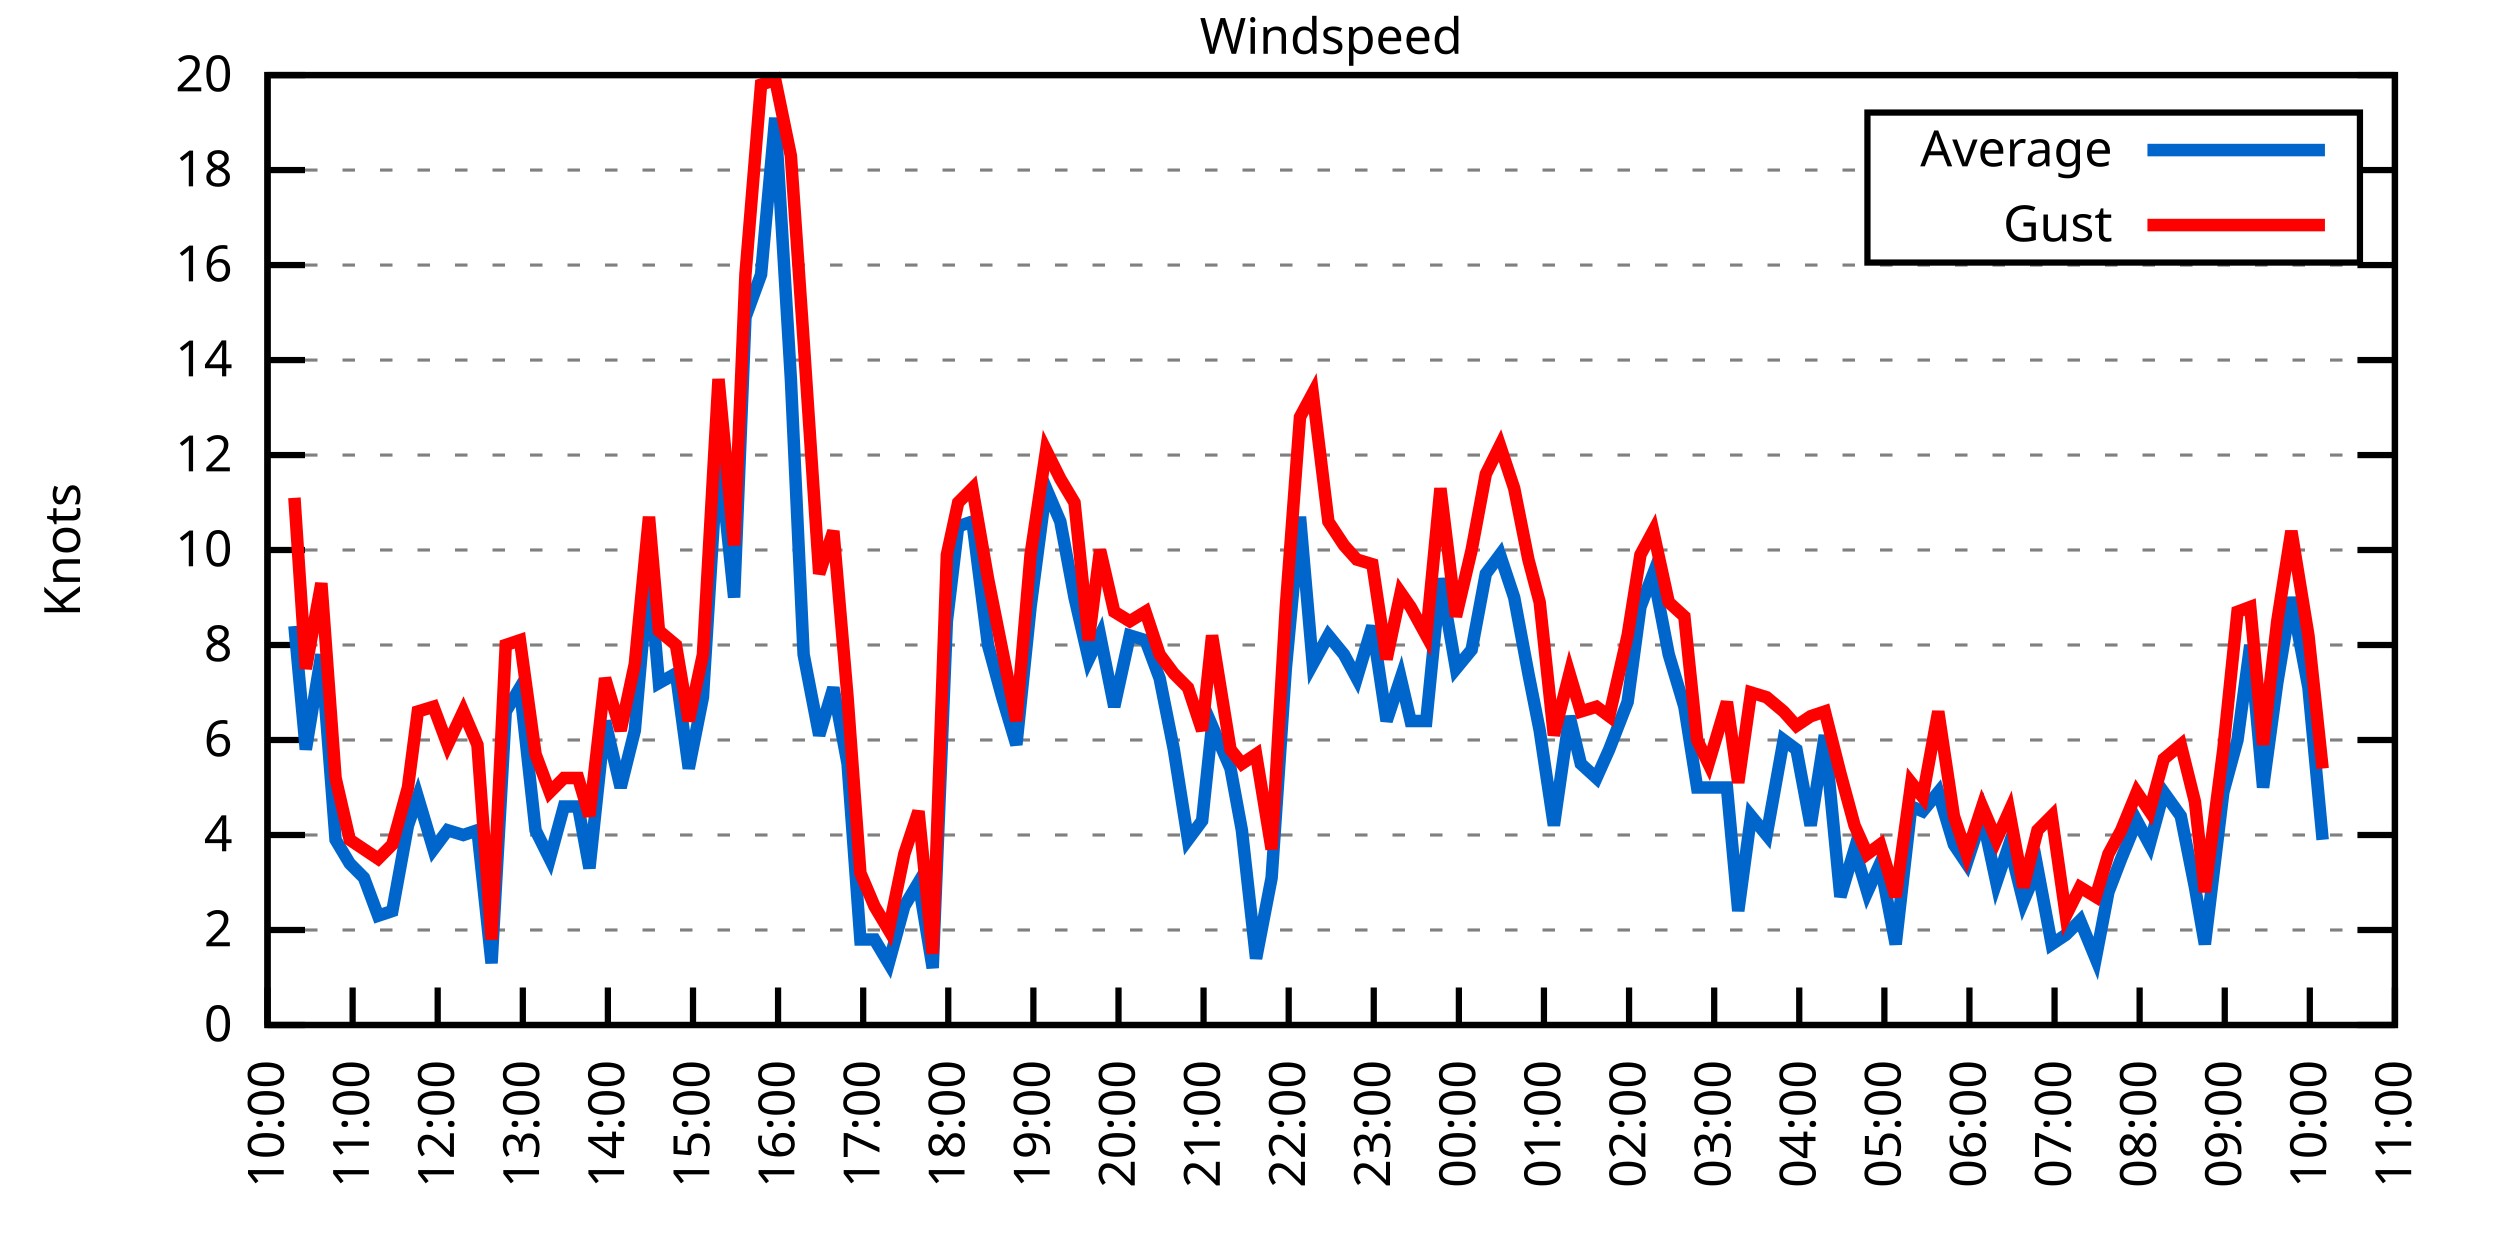
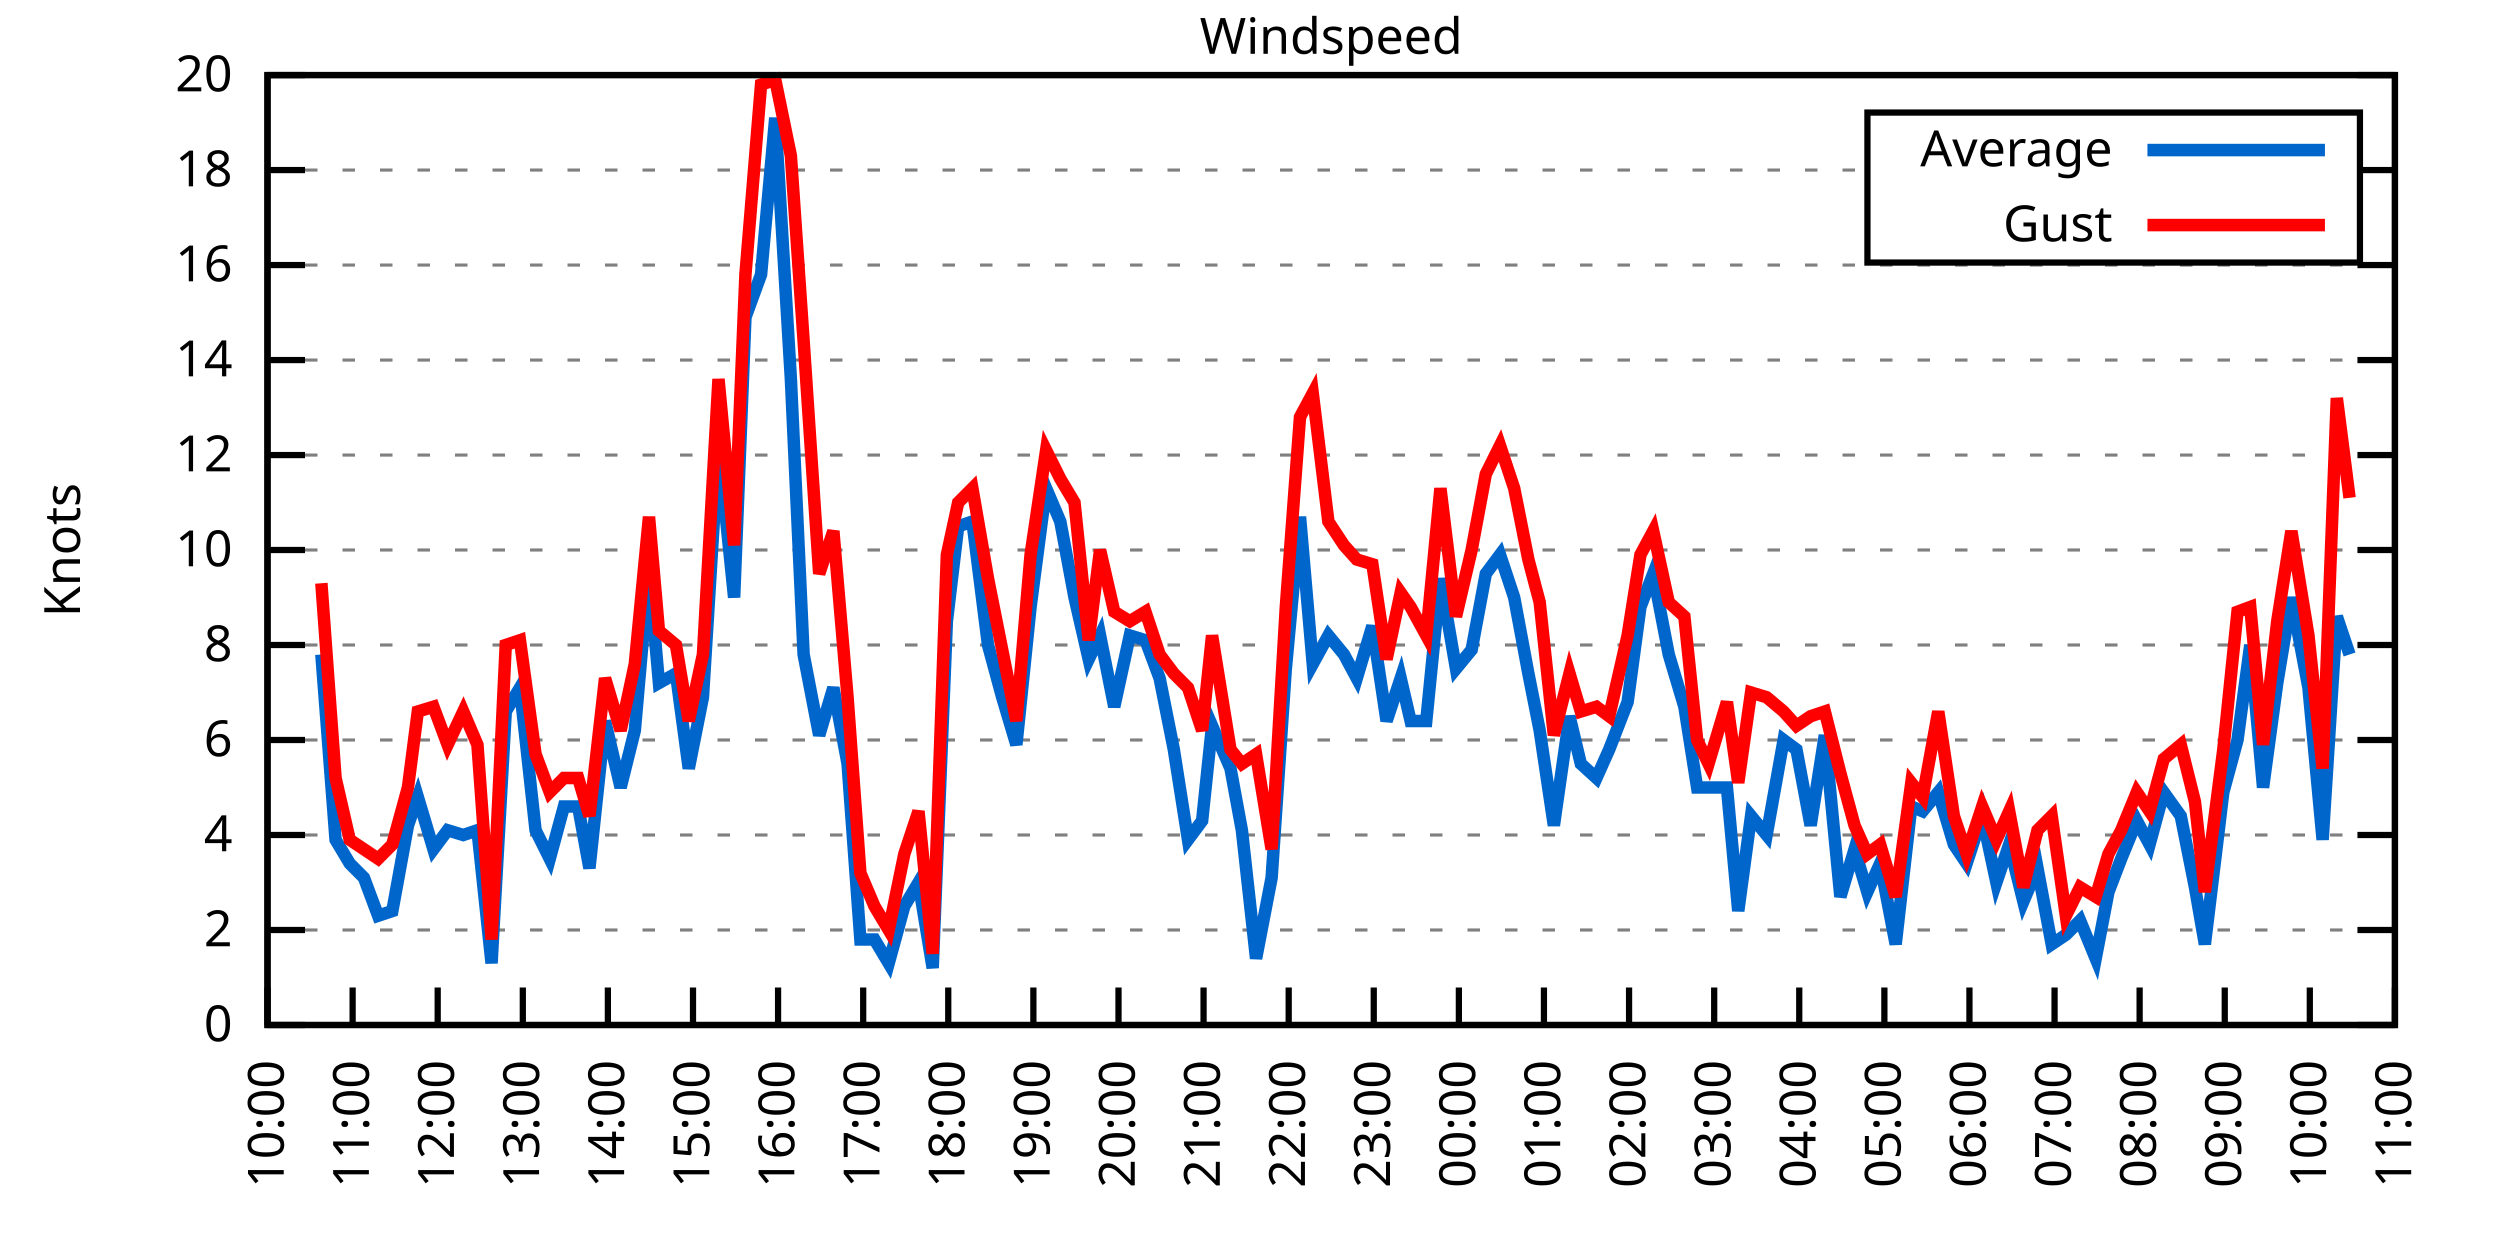
<svg xmlns="http://www.w3.org/2000/svg" xmlns:xlink="http://www.w3.org/1999/xlink" width="400" height="200" viewBox="0 0 400 200">
  <g id="gnuplot_canvas">
    <rect x="0" y="0" width="400" height="200" fill="none" />
    <defs>
      <circle id="gpDot" r="0.5" stroke-width="0.5" stroke="currentColor" />
      <path id="gpPt0" stroke-width="0.333" stroke="currentColor" d="M-1,0 h2 M0,-1 v2" />
      <path id="gpPt1" stroke-width="0.333" stroke="currentColor" d="M-1,-1 L1,1 M1,-1 L-1,1" />
      <path id="gpPt2" stroke-width="0.333" stroke="currentColor" d="M-1,0 L1,0 M0,-1 L0,1 M-1,-1 L1,1 M-1,1 L1,-1" />
      <rect id="gpPt3" stroke-width="0.333" stroke="currentColor" x="-1" y="-1" width="2" height="2" />
      <rect id="gpPt4" stroke-width="0.333" stroke="currentColor" fill="currentColor" x="-1" y="-1" width="2" height="2" />
      <circle id="gpPt5" stroke-width="0.333" stroke="currentColor" cx="0" cy="0" r="1" />
      <use xlink:href="#gpPt5" id="gpPt6" fill="currentColor" stroke="none" />
      <path id="gpPt7" stroke-width="0.333" stroke="currentColor" d="M0,-1.33 L-1.33,0.67 L1.33,0.67 z" />
      <use xlink:href="#gpPt7" id="gpPt8" fill="currentColor" stroke="none" />
      <use xlink:href="#gpPt7" id="gpPt9" stroke="currentColor" transform="rotate(180)" />
      <use xlink:href="#gpPt9" id="gpPt10" fill="currentColor" stroke="none" />
      <use xlink:href="#gpPt3" id="gpPt11" stroke="currentColor" transform="rotate(45)" />
      <use xlink:href="#gpPt11" id="gpPt12" fill="currentColor" stroke="none" />
      <path id="gpPt13" stroke-width="0.333" stroke="currentColor" d="M0,1.330 L1.265,0.411 L0.782,-1.067 L-0.782,-1.076 L-1.265,0.411 z" />
      <use xlink:href="#gpPt13" id="gpPt14" fill="currentColor" stroke="none" />
      <filter id="textbox" filterUnits="objectBoundingBox" x="0" y="0" height="1" width="1">
        <feFlood flood-color="white" flood-opacity="1" result="bgnd" />
        <feComposite in="SourceGraphic" in2="bgnd" operator="atop" />
      </filter>
      <filter id="greybox" filterUnits="objectBoundingBox" x="0" y="0" height="1" width="1">
        <feFlood flood-color="lightgrey" flood-opacity="1" result="grey" />
        <feComposite in="SourceGraphic" in2="grey" operator="atop" />
      </filter>
    </defs>
    <g fill="none" color="white" stroke="currentColor" stroke-width="1.00" stroke-linecap="butt" stroke-linejoin="miter">
</g>
    <g fill="none" color="black" stroke="currentColor" stroke-width="1.00" stroke-linecap="butt" stroke-linejoin="miter">
      <g stroke="none" shape-rendering="crispEdges">
        <polygon fill="rgb(255, 255, 255)" points="42.80,164.00 383.18,164.00 383.18,12.02 42.80,12.02 " />
      </g>
    </g>
    <g fill="none" color="black" stroke="currentColor" stroke-width="1.00" stroke-linecap="butt" stroke-linejoin="miter">
</g>
    <g fill="none" color="black" stroke="black" stroke-width="0.50" stroke-linecap="butt" stroke-linejoin="miter">
</g>
    <g fill="none" color="gray" stroke="currentColor" stroke-width="0.50" stroke-linecap="butt" stroke-linejoin="miter">
      <path stroke="gray" stroke-dasharray="2,4" class="gridline" d="M42.80,164.00 L383.19,164.00  " />
    </g>
    <g fill="none" color="gray" stroke="gray" stroke-width="1.00" stroke-linecap="butt" stroke-linejoin="miter">
</g>
    <g fill="none" color="black" stroke="currentColor" stroke-width="1.00" stroke-linecap="butt" stroke-linejoin="miter">
      <path stroke="black" d="M42.80,164.00 L48.80,164.00 M383.19,164.00 L377.19,164.00  " />
      <g transform="translate(37.20,166.60)" stroke="none" fill="black" font-family="Sans" font-size="8.00" text-anchor="end">
        <text>
          <tspan font-family="Sans"> 0</tspan>
        </text>
      </g>
    </g>
    <g fill="none" color="black" stroke="currentColor" stroke-width="1.00" stroke-linecap="butt" stroke-linejoin="miter">
</g>
    <g fill="none" color="black" stroke="black" stroke-width="0.50" stroke-linecap="butt" stroke-linejoin="miter">
</g>
    <g fill="none" color="gray" stroke="currentColor" stroke-width="0.50" stroke-linecap="butt" stroke-linejoin="miter">
      <path stroke="gray" stroke-dasharray="2,4" class="gridline" d="M42.80,148.80 L383.19,148.80  " />
    </g>
    <g fill="none" color="gray" stroke="gray" stroke-width="1.00" stroke-linecap="butt" stroke-linejoin="miter">
</g>
    <g fill="none" color="black" stroke="currentColor" stroke-width="1.00" stroke-linecap="butt" stroke-linejoin="miter">
      <path stroke="black" d="M42.80,148.80 L48.80,148.80 M383.19,148.80 L377.19,148.80  " />
      <g transform="translate(37.20,151.40)" stroke="none" fill="black" font-family="Sans" font-size="8.00" text-anchor="end">
        <text>
          <tspan font-family="Sans"> 2</tspan>
        </text>
      </g>
    </g>
    <g fill="none" color="black" stroke="currentColor" stroke-width="1.00" stroke-linecap="butt" stroke-linejoin="miter">
</g>
    <g fill="none" color="black" stroke="black" stroke-width="0.50" stroke-linecap="butt" stroke-linejoin="miter">
</g>
    <g fill="none" color="gray" stroke="currentColor" stroke-width="0.50" stroke-linecap="butt" stroke-linejoin="miter">
      <path stroke="gray" stroke-dasharray="2,4" class="gridline" d="M42.80,133.60 L383.19,133.60  " />
    </g>
    <g fill="none" color="gray" stroke="gray" stroke-width="1.00" stroke-linecap="butt" stroke-linejoin="miter">
</g>
    <g fill="none" color="black" stroke="currentColor" stroke-width="1.00" stroke-linecap="butt" stroke-linejoin="miter">
      <path stroke="black" d="M42.80,133.60 L48.80,133.60 M383.19,133.60 L377.19,133.60  " />
      <g transform="translate(37.20,136.20)" stroke="none" fill="black" font-family="Sans" font-size="8.00" text-anchor="end">
        <text>
          <tspan font-family="Sans"> 4</tspan>
        </text>
      </g>
    </g>
    <g fill="none" color="black" stroke="currentColor" stroke-width="1.00" stroke-linecap="butt" stroke-linejoin="miter">
</g>
    <g fill="none" color="black" stroke="black" stroke-width="0.50" stroke-linecap="butt" stroke-linejoin="miter">
</g>
    <g fill="none" color="gray" stroke="currentColor" stroke-width="0.50" stroke-linecap="butt" stroke-linejoin="miter">
      <path stroke="gray" stroke-dasharray="2,4" class="gridline" d="M42.80,118.40 L383.19,118.40  " />
    </g>
    <g fill="none" color="gray" stroke="gray" stroke-width="1.00" stroke-linecap="butt" stroke-linejoin="miter">
</g>
    <g fill="none" color="black" stroke="currentColor" stroke-width="1.00" stroke-linecap="butt" stroke-linejoin="miter">
      <path stroke="black" d="M42.80,118.40 L48.80,118.40 M383.19,118.40 L377.19,118.40  " />
      <g transform="translate(37.20,121.00)" stroke="none" fill="black" font-family="Sans" font-size="8.00" text-anchor="end">
        <text>
          <tspan font-family="Sans"> 6</tspan>
        </text>
      </g>
    </g>
    <g fill="none" color="black" stroke="currentColor" stroke-width="1.00" stroke-linecap="butt" stroke-linejoin="miter">
</g>
    <g fill="none" color="black" stroke="black" stroke-width="0.50" stroke-linecap="butt" stroke-linejoin="miter">
</g>
    <g fill="none" color="gray" stroke="currentColor" stroke-width="0.50" stroke-linecap="butt" stroke-linejoin="miter">
      <path stroke="gray" stroke-dasharray="2,4" class="gridline" d="M42.80,103.20 L383.19,103.20  " />
    </g>
    <g fill="none" color="gray" stroke="gray" stroke-width="1.00" stroke-linecap="butt" stroke-linejoin="miter">
</g>
    <g fill="none" color="black" stroke="currentColor" stroke-width="1.00" stroke-linecap="butt" stroke-linejoin="miter">
      <path stroke="black" d="M42.80,103.20 L48.80,103.20 M383.19,103.20 L377.19,103.20  " />
      <g transform="translate(37.20,105.80)" stroke="none" fill="black" font-family="Sans" font-size="8.00" text-anchor="end">
        <text>
          <tspan font-family="Sans"> 8</tspan>
        </text>
      </g>
    </g>
    <g fill="none" color="black" stroke="currentColor" stroke-width="1.00" stroke-linecap="butt" stroke-linejoin="miter">
</g>
    <g fill="none" color="black" stroke="black" stroke-width="0.50" stroke-linecap="butt" stroke-linejoin="miter">
</g>
    <g fill="none" color="gray" stroke="currentColor" stroke-width="0.50" stroke-linecap="butt" stroke-linejoin="miter">
      <path stroke="gray" stroke-dasharray="2,4" class="gridline" d="M42.80,88.00 L383.19,88.00  " />
    </g>
    <g fill="none" color="gray" stroke="gray" stroke-width="1.00" stroke-linecap="butt" stroke-linejoin="miter">
</g>
    <g fill="none" color="black" stroke="currentColor" stroke-width="1.00" stroke-linecap="butt" stroke-linejoin="miter">
      <path stroke="black" d="M42.80,88.00 L48.80,88.00 M383.19,88.00 L377.19,88.00  " />
      <g transform="translate(37.20,90.60)" stroke="none" fill="black" font-family="Sans" font-size="8.00" text-anchor="end">
        <text>
          <tspan font-family="Sans"> 10</tspan>
        </text>
      </g>
    </g>
    <g fill="none" color="black" stroke="currentColor" stroke-width="1.00" stroke-linecap="butt" stroke-linejoin="miter">
</g>
    <g fill="none" color="black" stroke="black" stroke-width="0.50" stroke-linecap="butt" stroke-linejoin="miter">
</g>
    <g fill="none" color="gray" stroke="currentColor" stroke-width="0.50" stroke-linecap="butt" stroke-linejoin="miter">
      <path stroke="gray" stroke-dasharray="2,4" class="gridline" d="M42.80,72.81 L383.19,72.81  " />
    </g>
    <g fill="none" color="gray" stroke="gray" stroke-width="1.00" stroke-linecap="butt" stroke-linejoin="miter">
</g>
    <g fill="none" color="black" stroke="currentColor" stroke-width="1.00" stroke-linecap="butt" stroke-linejoin="miter">
      <path stroke="black" d="M42.80,72.81 L48.80,72.81 M383.19,72.81 L377.19,72.81  " />
      <g transform="translate(37.20,75.41)" stroke="none" fill="black" font-family="Sans" font-size="8.00" text-anchor="end">
        <text>
          <tspan font-family="Sans"> 12</tspan>
        </text>
      </g>
    </g>
    <g fill="none" color="black" stroke="currentColor" stroke-width="1.00" stroke-linecap="butt" stroke-linejoin="miter">
</g>
    <g fill="none" color="black" stroke="black" stroke-width="0.50" stroke-linecap="butt" stroke-linejoin="miter">
</g>
    <g fill="none" color="gray" stroke="currentColor" stroke-width="0.50" stroke-linecap="butt" stroke-linejoin="miter">
      <path stroke="gray" stroke-dasharray="2,4" class="gridline" d="M42.80,57.61 L383.19,57.61  " />
    </g>
    <g fill="none" color="gray" stroke="gray" stroke-width="1.00" stroke-linecap="butt" stroke-linejoin="miter">
</g>
    <g fill="none" color="black" stroke="currentColor" stroke-width="1.00" stroke-linecap="butt" stroke-linejoin="miter">
      <path stroke="black" d="M42.80,57.61 L48.80,57.61 M383.19,57.61 L377.19,57.61  " />
      <g transform="translate(37.20,60.21)" stroke="none" fill="black" font-family="Sans" font-size="8.00" text-anchor="end">
        <text>
          <tspan font-family="Sans"> 14</tspan>
        </text>
      </g>
    </g>
    <g fill="none" color="black" stroke="currentColor" stroke-width="1.00" stroke-linecap="butt" stroke-linejoin="miter">
</g>
    <g fill="none" color="black" stroke="black" stroke-width="0.50" stroke-linecap="butt" stroke-linejoin="miter">
</g>
    <g fill="none" color="gray" stroke="currentColor" stroke-width="0.50" stroke-linecap="butt" stroke-linejoin="miter">
      <path stroke="gray" stroke-dasharray="2,4" class="gridline" d="M42.80,42.41 L383.19,42.41  " />
    </g>
    <g fill="none" color="gray" stroke="gray" stroke-width="1.00" stroke-linecap="butt" stroke-linejoin="miter">
</g>
    <g fill="none" color="black" stroke="currentColor" stroke-width="1.00" stroke-linecap="butt" stroke-linejoin="miter">
      <path stroke="black" d="M42.80,42.41 L48.80,42.41 M383.19,42.41 L377.19,42.41  " />
      <g transform="translate(37.20,45.01)" stroke="none" fill="black" font-family="Sans" font-size="8.00" text-anchor="end">
        <text>
          <tspan font-family="Sans"> 16</tspan>
        </text>
      </g>
    </g>
    <g fill="none" color="black" stroke="currentColor" stroke-width="1.00" stroke-linecap="butt" stroke-linejoin="miter">
</g>
    <g fill="none" color="black" stroke="black" stroke-width="0.50" stroke-linecap="butt" stroke-linejoin="miter">
</g>
    <g fill="none" color="gray" stroke="currentColor" stroke-width="0.50" stroke-linecap="butt" stroke-linejoin="miter">
      <path stroke="gray" stroke-dasharray="2,4" class="gridline" d="M42.80,27.21 L298.79,27.21 M377.59,27.21 L383.19,27.21  " />
    </g>
    <g fill="none" color="gray" stroke="gray" stroke-width="1.00" stroke-linecap="butt" stroke-linejoin="miter">
</g>
    <g fill="none" color="black" stroke="currentColor" stroke-width="1.00" stroke-linecap="butt" stroke-linejoin="miter">
      <path stroke="black" d="M42.80,27.21 L48.80,27.21 M383.19,27.21 L377.19,27.21  " />
      <g transform="translate(37.20,29.81)" stroke="none" fill="black" font-family="Sans" font-size="8.00" text-anchor="end">
        <text>
          <tspan font-family="Sans"> 18</tspan>
        </text>
      </g>
    </g>
    <g fill="none" color="black" stroke="currentColor" stroke-width="1.00" stroke-linecap="butt" stroke-linejoin="miter">
</g>
    <g fill="none" color="black" stroke="black" stroke-width="0.50" stroke-linecap="butt" stroke-linejoin="miter">
</g>
    <g fill="none" color="gray" stroke="currentColor" stroke-width="0.50" stroke-linecap="butt" stroke-linejoin="miter">
      <path stroke="gray" stroke-dasharray="2,4" class="gridline" d="M42.80,12.01 L383.19,12.01  " />
    </g>
    <g fill="none" color="gray" stroke="gray" stroke-width="1.00" stroke-linecap="butt" stroke-linejoin="miter">
</g>
    <g fill="none" color="black" stroke="currentColor" stroke-width="1.00" stroke-linecap="butt" stroke-linejoin="miter">
      <path stroke="black" d="M42.80,12.01 L48.80,12.01 M383.19,12.01 L377.19,12.01  " />
      <g transform="translate(37.20,14.61)" stroke="none" fill="black" font-family="Sans" font-size="8.00" text-anchor="end">
        <text>
          <tspan font-family="Sans"> 20</tspan>
        </text>
      </g>
    </g>
    <g fill="none" color="black" stroke="currentColor" stroke-width="1.00" stroke-linecap="butt" stroke-linejoin="miter">
      <path stroke="black" d="M42.80,164.00 L42.80,158.00  " />
      <g transform="translate(45.40,169.60) rotate(270.00)" stroke="none" fill="black" font-family="Sans" font-size="8.00" text-anchor="end">
        <text>
          <tspan font-family="Sans">10:00</tspan>
        </text>
      </g>
    </g>
    <g fill="none" color="black" stroke="currentColor" stroke-width="1.00" stroke-linecap="butt" stroke-linejoin="miter">
      <path stroke="black" d="M56.42,164.00 L56.42,158.00  " />
      <g transform="translate(59.02,169.60) rotate(270.00)" stroke="none" fill="black" font-family="Sans" font-size="8.00" text-anchor="end">
        <text>
          <tspan font-family="Sans">11:00</tspan>
        </text>
      </g>
    </g>
    <g fill="none" color="black" stroke="currentColor" stroke-width="1.00" stroke-linecap="butt" stroke-linejoin="miter">
      <path stroke="black" d="M70.03,164.00 L70.03,158.00  " />
      <g transform="translate(72.63,169.60) rotate(270.00)" stroke="none" fill="black" font-family="Sans" font-size="8.00" text-anchor="end">
        <text>
          <tspan font-family="Sans">12:00</tspan>
        </text>
      </g>
    </g>
    <g fill="none" color="black" stroke="currentColor" stroke-width="1.00" stroke-linecap="butt" stroke-linejoin="miter">
      <path stroke="black" d="M83.65,164.00 L83.65,158.00  " />
      <g transform="translate(86.25,169.60) rotate(270.00)" stroke="none" fill="black" font-family="Sans" font-size="8.00" text-anchor="end">
        <text>
          <tspan font-family="Sans">13:00</tspan>
        </text>
      </g>
    </g>
    <g fill="none" color="black" stroke="currentColor" stroke-width="1.00" stroke-linecap="butt" stroke-linejoin="miter">
      <path stroke="black" d="M97.26,164.00 L97.26,158.00  " />
      <g transform="translate(99.86,169.60) rotate(270.00)" stroke="none" fill="black" font-family="Sans" font-size="8.00" text-anchor="end">
        <text>
          <tspan font-family="Sans">14:00</tspan>
        </text>
      </g>
    </g>
    <g fill="none" color="black" stroke="currentColor" stroke-width="1.00" stroke-linecap="butt" stroke-linejoin="miter">
      <path stroke="black" d="M110.88,164.00 L110.88,158.00  " />
      <g transform="translate(113.48,169.60) rotate(270.00)" stroke="none" fill="black" font-family="Sans" font-size="8.00" text-anchor="end">
        <text>
          <tspan font-family="Sans">15:00</tspan>
        </text>
      </g>
    </g>
    <g fill="none" color="black" stroke="currentColor" stroke-width="1.00" stroke-linecap="butt" stroke-linejoin="miter">
      <path stroke="black" d="M124.49,164.00 L124.49,158.00  " />
      <g transform="translate(127.09,169.60) rotate(270.00)" stroke="none" fill="black" font-family="Sans" font-size="8.00" text-anchor="end">
        <text>
          <tspan font-family="Sans">16:00</tspan>
        </text>
      </g>
    </g>
    <g fill="none" color="black" stroke="currentColor" stroke-width="1.00" stroke-linecap="butt" stroke-linejoin="miter">
      <path stroke="black" d="M138.11,164.00 L138.11,158.00  " />
      <g transform="translate(140.71,169.60) rotate(270.00)" stroke="none" fill="black" font-family="Sans" font-size="8.00" text-anchor="end">
        <text>
          <tspan font-family="Sans">17:00</tspan>
        </text>
      </g>
    </g>
    <g fill="none" color="black" stroke="currentColor" stroke-width="1.00" stroke-linecap="butt" stroke-linejoin="miter">
      <path stroke="black" d="M151.72,164.00 L151.72,158.00  " />
      <g transform="translate(154.32,169.60) rotate(270.00)" stroke="none" fill="black" font-family="Sans" font-size="8.00" text-anchor="end">
        <text>
          <tspan font-family="Sans">18:00</tspan>
        </text>
      </g>
    </g>
    <g fill="none" color="black" stroke="currentColor" stroke-width="1.00" stroke-linecap="butt" stroke-linejoin="miter">
      <path stroke="black" d="M165.34,164.00 L165.34,158.00  " />
      <g transform="translate(167.94,169.60) rotate(270.00)" stroke="none" fill="black" font-family="Sans" font-size="8.00" text-anchor="end">
        <text>
          <tspan font-family="Sans">19:00</tspan>
        </text>
      </g>
    </g>
    <g fill="none" color="black" stroke="currentColor" stroke-width="1.00" stroke-linecap="butt" stroke-linejoin="miter">
      <path stroke="black" d="M178.96,164.00 L178.96,158.00  " />
      <g transform="translate(181.56,169.60) rotate(270.00)" stroke="none" fill="black" font-family="Sans" font-size="8.00" text-anchor="end">
        <text>
          <tspan font-family="Sans">20:00</tspan>
        </text>
      </g>
    </g>
    <g fill="none" color="black" stroke="currentColor" stroke-width="1.00" stroke-linecap="butt" stroke-linejoin="miter">
      <path stroke="black" d="M192.57,164.00 L192.57,158.00  " />
      <g transform="translate(195.17,169.60) rotate(270.00)" stroke="none" fill="black" font-family="Sans" font-size="8.00" text-anchor="end">
        <text>
          <tspan font-family="Sans">21:00</tspan>
        </text>
      </g>
    </g>
    <g fill="none" color="black" stroke="currentColor" stroke-width="1.00" stroke-linecap="butt" stroke-linejoin="miter">
      <path stroke="black" d="M206.19,164.00 L206.19,158.00  " />
      <g transform="translate(208.79,169.60) rotate(270.00)" stroke="none" fill="black" font-family="Sans" font-size="8.00" text-anchor="end">
        <text>
          <tspan font-family="Sans">22:00</tspan>
        </text>
      </g>
    </g>
    <g fill="none" color="black" stroke="currentColor" stroke-width="1.00" stroke-linecap="butt" stroke-linejoin="miter">
      <path stroke="black" d="M219.80,164.00 L219.80,158.00  " />
      <g transform="translate(222.40,169.60) rotate(270.00)" stroke="none" fill="black" font-family="Sans" font-size="8.00" text-anchor="end">
        <text>
          <tspan font-family="Sans">23:00</tspan>
        </text>
      </g>
    </g>
    <g fill="none" color="black" stroke="currentColor" stroke-width="1.00" stroke-linecap="butt" stroke-linejoin="miter">
      <path stroke="black" d="M233.42,164.00 L233.42,158.00  " />
      <g transform="translate(236.02,169.60) rotate(270.00)" stroke="none" fill="black" font-family="Sans" font-size="8.00" text-anchor="end">
        <text>
          <tspan font-family="Sans">00:00</tspan>
        </text>
      </g>
    </g>
    <g fill="none" color="black" stroke="currentColor" stroke-width="1.00" stroke-linecap="butt" stroke-linejoin="miter">
      <path stroke="black" d="M247.03,164.00 L247.03,158.00  " />
      <g transform="translate(249.63,169.60) rotate(270.00)" stroke="none" fill="black" font-family="Sans" font-size="8.00" text-anchor="end">
        <text>
          <tspan font-family="Sans">01:00</tspan>
        </text>
      </g>
    </g>
    <g fill="none" color="black" stroke="currentColor" stroke-width="1.00" stroke-linecap="butt" stroke-linejoin="miter">
      <path stroke="black" d="M260.65,164.00 L260.65,158.00  " />
      <g transform="translate(263.25,169.60) rotate(270.00)" stroke="none" fill="black" font-family="Sans" font-size="8.00" text-anchor="end">
        <text>
          <tspan font-family="Sans">02:00</tspan>
        </text>
      </g>
    </g>
    <g fill="none" color="black" stroke="currentColor" stroke-width="1.00" stroke-linecap="butt" stroke-linejoin="miter">
      <path stroke="black" d="M274.27,164.00 L274.27,158.00  " />
      <g transform="translate(276.87,169.60) rotate(270.00)" stroke="none" fill="black" font-family="Sans" font-size="8.00" text-anchor="end">
        <text>
          <tspan font-family="Sans">03:00</tspan>
        </text>
      </g>
    </g>
    <g fill="none" color="black" stroke="currentColor" stroke-width="1.00" stroke-linecap="butt" stroke-linejoin="miter">
      <path stroke="black" d="M287.88,164.00 L287.88,158.00  " />
      <g transform="translate(290.48,169.60) rotate(270.00)" stroke="none" fill="black" font-family="Sans" font-size="8.00" text-anchor="end">
        <text>
          <tspan font-family="Sans">04:00</tspan>
        </text>
      </g>
    </g>
    <g fill="none" color="black" stroke="currentColor" stroke-width="1.00" stroke-linecap="butt" stroke-linejoin="miter">
      <path stroke="black" d="M301.50,164.00 L301.50,158.00  " />
      <g transform="translate(304.10,169.60) rotate(270.00)" stroke="none" fill="black" font-family="Sans" font-size="8.00" text-anchor="end">
        <text>
          <tspan font-family="Sans">05:00</tspan>
        </text>
      </g>
    </g>
    <g fill="none" color="black" stroke="currentColor" stroke-width="1.00" stroke-linecap="butt" stroke-linejoin="miter">
      <path stroke="black" d="M315.11,164.00 L315.11,158.00  " />
      <g transform="translate(317.71,169.60) rotate(270.00)" stroke="none" fill="black" font-family="Sans" font-size="8.00" text-anchor="end">
        <text>
          <tspan font-family="Sans">06:00</tspan>
        </text>
      </g>
    </g>
    <g fill="none" color="black" stroke="currentColor" stroke-width="1.00" stroke-linecap="butt" stroke-linejoin="miter">
      <path stroke="black" d="M328.73,164.00 L328.73,158.00  " />
      <g transform="translate(331.33,169.60) rotate(270.00)" stroke="none" fill="black" font-family="Sans" font-size="8.00" text-anchor="end">
        <text>
          <tspan font-family="Sans">07:00</tspan>
        </text>
      </g>
    </g>
    <g fill="none" color="black" stroke="currentColor" stroke-width="1.00" stroke-linecap="butt" stroke-linejoin="miter">
      <path stroke="black" d="M342.34,164.00 L342.34,158.00  " />
      <g transform="translate(344.94,169.60) rotate(270.00)" stroke="none" fill="black" font-family="Sans" font-size="8.00" text-anchor="end">
        <text>
          <tspan font-family="Sans">08:00</tspan>
        </text>
      </g>
    </g>
    <g fill="none" color="black" stroke="currentColor" stroke-width="1.00" stroke-linecap="butt" stroke-linejoin="miter">
      <path stroke="black" d="M355.96,164.00 L355.96,158.00  " />
      <g transform="translate(358.56,169.60) rotate(270.00)" stroke="none" fill="black" font-family="Sans" font-size="8.00" text-anchor="end">
        <text>
          <tspan font-family="Sans">09:00</tspan>
        </text>
      </g>
    </g>
    <g fill="none" color="black" stroke="currentColor" stroke-width="1.00" stroke-linecap="butt" stroke-linejoin="miter">
      <path stroke="black" d="M369.57,164.00 L369.57,158.00  " />
      <g transform="translate(372.17,169.60) rotate(270.00)" stroke="none" fill="black" font-family="Sans" font-size="8.00" text-anchor="end">
        <text>
          <tspan font-family="Sans">10:00</tspan>
        </text>
      </g>
    </g>
    <g fill="none" color="black" stroke="currentColor" stroke-width="1.00" stroke-linecap="butt" stroke-linejoin="miter">
      <path stroke="black" d="M383.19,164.00 L383.19,158.00  " />
      <g transform="translate(385.79,169.60) rotate(270.00)" stroke="none" fill="black" font-family="Sans" font-size="8.00" text-anchor="end">
        <text>
          <tspan font-family="Sans">11:00</tspan>
        </text>
      </g>
    </g>
    <g fill="none" color="black" stroke="currentColor" stroke-width="1.00" stroke-linecap="butt" stroke-linejoin="miter">
</g>
    <g fill="none" color="black" stroke="currentColor" stroke-width="1.00" stroke-linecap="butt" stroke-linejoin="miter">
      <path stroke="black" d="M42.80,12.01 L42.80,164.00 L383.19,164.00 L383.19,12.01 L42.80,12.01 Z  " />
    </g>
    <g fill="none" color="black" stroke="currentColor" stroke-width="1.00" stroke-linecap="butt" stroke-linejoin="miter">
</g>
    <g fill="none" color="black" stroke="currentColor" stroke-width="1.00" stroke-linecap="butt" stroke-linejoin="miter">
      <path stroke="black" d="M298.79,42.01 L298.79,18.01 L377.59,18.01 L377.59,42.01 L298.79,42.01 Z  " />
    </g>
    <g id="Windspeed_plot_1">
      <g fill="none" color="white" stroke="black" stroke-width="2.00" stroke-linecap="butt" stroke-linejoin="miter">
</g>
      <g fill="none" color="black" stroke="currentColor" stroke-width="2.00" stroke-linecap="butt" stroke-linejoin="miter">
        <g transform="translate(337.99,26.61)" stroke="none" fill="black" font-family="Sans" font-size="8.00" text-anchor="end">
          <text>
            <tspan font-family="Sans">Average</tspan>
          </text>
        </g>
      </g>
      <g fill="none" color="black" stroke="currentColor" stroke-width="2.00" stroke-linecap="butt" stroke-linejoin="miter">
-         <path stroke="rgb(  0, 102, 204)" d="M343.59,24.01 L371.99,24.01 M47.11,100.16 L48.93,119.92 L51.42,104.72 L53.69,134.36 L55.96,138.16 L58.23,140.44   L60.50,146.52 L62.77,145.76 L65.27,132.08 L66.85,127.52 L69.35,135.88 L71.62,132.84 L74.12,133.60 L76.39,132.84   L78.65,154.12 L80.92,113.84 L83.19,110.04 L85.69,132.84 L87.96,137.40 L90.23,129.04 L92.50,129.04 L94.31,138.92   L96.81,115.36 L99.30,126.00 L101.57,116.88 L103.84,91.04 L105.43,109.28 L108.15,107.76 L110.20,122.96 L112.47,111.56   L114.96,71.29 L117.46,95.60 L119.27,50.77 L121.77,43.93 L124.04,18.85 L126.54,60.65 L128.58,104.72 L131.07,117.64   L133.34,110.04 L135.61,122.20 L137.66,150.32 L139.92,150.32 L142.19,154.12 L144.69,145.00 L146.96,141.20 L149.23,154.88   L151.50,99.40 L153.31,84.21 L155.58,83.45 L158.08,103.20 L160.35,111.56 L162.62,119.16 L164.89,97.12 L167.38,78.13   L169.65,83.45 L171.92,95.60 L174.19,105.48 L176.01,101.68 L178.28,113.08 L180.77,101.68 L183.27,102.44 L185.54,108.52   L187.81,119.92 L190.08,134.36 L192.34,131.32 L193.93,116.12 L196.88,122.96 L198.70,132.84 L200.97,153.36 L203.46,140.44   L205.73,107.00 L208.00,82.69 L210.04,106.24 L212.54,101.68 L215.04,104.72 L217.08,108.52 L219.58,100.16 L221.85,115.36   L224.11,108.52 L225.70,115.36 L228.20,115.36 L230.47,92.56 L232.96,107.00 L235.46,103.96 L237.73,91.80 L240.00,88.76   L242.27,95.60 L244.54,107.76 L246.35,116.88 L248.62,132.08 L251.12,114.60 L252.93,122.20 L255.43,124.48 L257.47,119.92   L260.42,112.32 L262.47,97.12 L264.51,91.80 L267.00,104.72 L269.50,113.08 L271.54,126.00 L273.36,126.00 L276.31,126.00   L278.12,145.76 L280.17,130.56 L282.66,133.60 L285.38,118.40 L287.43,119.92 L289.70,132.08 L291.97,117.64 L294.46,143.48   L296.73,135.88 L298.77,142.72 L300.82,138.16 L303.31,151.08 L305.81,129.04 L307.62,129.80 L310.12,126.76 L312.62,135.12   L314.66,138.16 L317.15,130.56 L319.42,141.20 L321.47,135.12 L323.74,144.24 L326.00,138.92 L328.27,151.08 L330.54,149.56   L332.81,147.28 L335.31,153.36 L337.35,142.72 L339.39,137.40 L341.89,131.32 L343.93,135.12 L346.20,126.76 L348.92,130.56   L351.19,141.96 L352.78,151.08 L355.73,126.76 L358.00,118.40 L360.04,103.20 L362.09,126.00 L364.36,109.28 L366.62,95.60   L369.35,110.04 L371.62,134.36  " />
+         <path stroke="rgb(  0, 102, 204)" d="M343.59,24.01 L371.99,24.01 M51.42,104.72 L53.69,134.36 L55.96,138.16 L58.23,140.44 L60.50,146.52 L62.77,145.76   L65.27,132.08 L66.85,127.52 L69.35,135.88 L71.62,132.84 L74.12,133.60 L76.39,132.84 L78.65,154.12 L80.92,113.84   L83.19,110.04 L85.69,132.84 L87.96,137.40 L90.23,129.04 L92.50,129.04 L94.31,138.92 L96.81,115.36 L99.30,126.00   L101.57,116.88 L103.84,91.04 L105.43,109.28 L108.15,107.76 L110.20,122.96 L112.47,111.56 L114.96,71.29 L117.46,95.60   L119.27,50.77 L121.77,43.93 L124.04,18.85 L126.54,60.65 L128.58,104.72 L131.07,117.64 L133.34,110.04 L135.61,122.20   L137.66,150.32 L139.92,150.32 L142.19,154.12 L144.69,145.00 L146.96,141.20 L149.23,154.88 L151.50,99.40 L153.31,84.21   L155.58,83.45 L158.08,103.20 L160.35,111.56 L162.62,119.16 L164.89,97.12 L167.38,78.13 L169.65,83.45 L171.92,95.60   L174.19,105.48 L176.01,101.68 L178.28,113.08 L180.77,101.68 L183.27,102.44 L185.54,108.52 L187.81,119.92 L190.08,134.36   L192.34,131.32 L193.93,116.12 L196.88,122.96 L198.70,132.84 L200.97,153.36 L203.46,140.44 L205.73,107.00 L208.00,82.69   L210.04,106.24 L212.54,101.68 L215.04,104.72 L217.08,108.52 L219.58,100.16 L221.85,115.36 L224.11,108.52 L225.70,115.36   L228.20,115.36 L230.47,92.56 L232.96,107.00 L235.46,103.96 L237.73,91.80 L240.00,88.76 L242.27,95.60 L244.54,107.76   L246.35,116.88 L248.62,132.08 L251.12,114.60 L252.93,122.20 L255.43,124.48 L257.47,119.92 L260.42,112.32 L262.47,97.12   L264.51,91.80 L267.00,104.72 L269.50,113.08 L271.54,126.00 L273.36,126.00 L276.31,126.00 L278.12,145.76 L280.17,130.56   L282.66,133.60 L285.38,118.40 L287.43,119.92 L289.70,132.08 L291.97,117.64 L294.46,143.48 L296.73,135.88 L298.77,142.72   L300.82,138.16 L303.31,151.08 L305.81,129.04 L307.62,129.80 L310.12,126.76 L312.62,135.12 L314.66,138.16 L317.15,130.56   L319.42,141.20 L321.47,135.12 L323.74,144.24 L326.00,138.92 L328.27,151.08 L330.54,149.56 L332.81,147.28 L335.31,153.36   L337.35,142.72 L339.39,137.40 L341.89,131.32 L343.93,135.12 L346.20,126.76 L348.92,130.56 L351.19,141.96 L352.78,151.08   L355.73,126.76 L358.00,118.40 L360.04,103.20 L362.09,126.00 L364.36,109.28 L366.62,95.60 L369.35,110.04 L371.62,134.36   L373.89,98.64 L375.93,104.72  " />
      </g>
    </g>
    <g id="Windspeed_plot_2">
      <g fill="none" color="black" stroke="currentColor" stroke-width="2.00" stroke-linecap="butt" stroke-linejoin="miter">
        <g transform="translate(337.99,38.61)" stroke="none" fill="black" font-family="Sans" font-size="8.00" text-anchor="end">
          <text>
            <tspan font-family="Sans">Gust</tspan>
          </text>
        </g>
      </g>
      <g fill="none" color="black" stroke="currentColor" stroke-width="2.00" stroke-linecap="butt" stroke-linejoin="miter">
-         <path stroke="rgb(255,   0,   0)" d="M343.59,36.01 L371.99,36.01 M47.11,79.65 L48.93,107.00 L51.42,93.32 L53.69,124.48 L55.96,134.36 L58.23,135.88   L60.50,137.40 L62.77,135.12 L65.27,126.00 L66.85,113.84 L69.35,113.08 L71.62,119.16 L74.12,113.84 L76.39,119.16   L78.65,150.32 L80.92,103.20 L83.19,102.44 L85.69,120.68 L87.96,126.76 L90.23,124.48 L92.50,124.48 L94.31,130.56   L96.81,108.52 L99.30,116.88 L101.57,106.24 L103.84,82.69 L105.43,100.92 L108.15,103.20 L110.20,115.36 L112.47,104.72   L114.96,60.65 L117.46,87.25 L119.27,43.93 L121.77,13.53 L124.04,12.77 L126.54,24.93 L128.58,54.57 L131.07,91.80   L133.34,84.97 L135.61,111.56 L137.66,139.68 L139.92,145.00 L142.19,148.80 L144.69,136.64 L146.96,129.80 L149.23,152.60   L151.50,88.76 L153.31,80.41 L155.58,78.13 L158.08,92.56 L160.35,103.96 L162.62,115.36 L164.89,88.76 L167.38,72.05   L169.65,76.61 L171.92,80.41 L174.19,102.44 L176.01,88.00 L178.28,97.88 L180.77,99.40 L183.27,97.88 L185.54,104.72   L187.81,107.76 L190.08,110.04 L192.34,116.88 L193.93,101.68 L196.88,119.92 L198.70,122.20 L200.97,120.68 L203.46,135.88   L205.73,97.12 L208.00,66.73 L210.04,62.93 L212.54,83.45 L215.04,87.25 L217.08,89.52 L219.58,90.28 L221.85,105.48   L224.11,94.84 L225.70,97.12 L228.20,101.68 L230.47,78.13 L232.96,98.64 L235.46,88.00 L237.73,75.85 L240.00,71.29   L242.27,78.13 L244.54,89.52 L246.35,96.36 L248.62,117.64 L251.12,107.76 L252.93,113.84 L255.43,113.08 L257.47,114.60   L260.42,101.68 L262.47,88.76 L264.51,84.97 L267.00,96.36 L269.50,98.64 L271.54,118.40 L273.36,122.20 L276.31,112.32   L278.12,125.24 L280.17,110.80 L282.66,111.56 L285.38,113.84 L287.43,116.12 L289.70,114.60 L291.97,113.84 L294.46,123.72   L296.73,132.08 L298.77,136.64 L300.82,135.12 L303.31,143.48 L305.81,125.24 L307.62,127.52 L310.12,113.84 L312.62,130.56   L314.66,136.64 L317.15,129.04 L319.42,134.36 L321.47,129.80 L323.74,141.96 L326.00,132.84 L328.27,130.56 L330.54,146.52   L332.81,141.96 L335.31,143.48 L337.35,136.64 L339.39,132.84 L341.89,126.76 L343.93,129.80 L346.20,121.44 L348.92,119.16   L351.19,128.28 L352.78,142.72 L355.73,119.92 L358.00,97.88 L360.04,97.12 L362.09,119.16 L364.36,99.40 L366.62,84.97   L369.35,101.68 L371.62,122.96  " />
+         <path stroke="rgb(255,   0,   0)" d="M343.59,36.01 L371.99,36.01 M51.42,93.32 L53.69,124.48 L55.96,134.36 L58.23,135.88 L60.50,137.40 L62.77,135.12   L65.27,126.00 L66.85,113.84 L69.35,113.08 L71.62,119.16 L74.12,113.84 L76.39,119.16 L78.65,150.32 L80.92,103.20   L83.19,102.44 L85.69,120.68 L87.96,126.76 L90.23,124.48 L92.50,124.48 L94.31,130.56 L96.81,108.52 L99.30,116.88   L101.57,106.24 L103.84,82.69 L105.43,100.92 L108.15,103.20 L110.20,115.36 L112.47,104.72 L114.96,60.65 L117.46,87.25   L119.27,43.93 L121.77,13.53 L124.04,12.77 L126.54,24.93 L128.58,54.57 L131.07,91.80 L133.34,84.97 L135.61,111.56   L137.66,139.68 L139.92,145.00 L142.19,148.80 L144.69,136.64 L146.96,129.80 L149.23,152.60 L151.50,88.76 L153.31,80.41   L155.58,78.13 L158.08,92.56 L160.35,103.96 L162.62,115.36 L164.89,88.76 L167.38,72.05 L169.65,76.61 L171.92,80.41   L174.19,102.44 L176.01,88.00 L178.28,97.88 L180.77,99.40 L183.27,97.88 L185.54,104.72 L187.81,107.76 L190.08,110.04   L192.34,116.88 L193.93,101.68 L196.88,119.92 L198.70,122.20 L200.97,120.68 L203.46,135.88 L205.73,97.12 L208.00,66.73   L210.04,62.93 L212.54,83.45 L215.04,87.25 L217.08,89.52 L219.58,90.28 L221.85,105.48 L224.11,94.84 L225.70,97.12   L228.20,101.68 L230.47,78.13 L232.96,98.64 L235.46,88.00 L237.73,75.85 L240.00,71.29 L242.27,78.13 L244.54,89.52   L246.35,96.36 L248.62,117.64 L251.12,107.76 L252.93,113.84 L255.43,113.08 L257.47,114.60 L260.42,101.68 L262.47,88.76   L264.51,84.97 L267.00,96.36 L269.50,98.64 L271.54,118.40 L273.36,122.20 L276.31,112.32 L278.12,125.24 L280.17,110.80   L282.66,111.56 L285.38,113.84 L287.43,116.12 L289.70,114.60 L291.97,113.84 L294.46,123.72 L296.73,132.08 L298.77,136.64   L300.82,135.12 L303.31,143.48 L305.81,125.24 L307.62,127.52 L310.12,113.84 L312.62,130.56 L314.66,136.64 L317.15,129.04   L319.42,134.36 L321.47,129.80 L323.74,141.96 L326.00,132.84 L328.27,130.56 L330.54,146.52 L332.81,141.96 L335.31,143.48   L337.35,136.64 L339.39,132.84 L341.89,126.76 L343.93,129.80 L346.20,121.44 L348.92,119.16 L351.19,128.28 L352.78,142.72   L355.73,119.92 L358.00,97.88 L360.04,97.12 L362.09,119.16 L364.36,99.40 L366.62,84.97 L369.35,101.68 L371.62,122.96   L373.89,63.69 L375.93,79.65  " />
      </g>
    </g>
    <g fill="none" color="black" stroke="currentColor" stroke-width="2.00" stroke-linecap="butt" stroke-linejoin="miter">
</g>
    <g fill="none" color="black" stroke="black" stroke-width="1.00" stroke-linecap="butt" stroke-linejoin="miter">
</g>
    <g fill="none" color="black" stroke="currentColor" stroke-width="1.00" stroke-linecap="butt" stroke-linejoin="miter">
      <path stroke="black" d="M42.80,12.01 L42.80,164.00 L383.19,164.00 L383.19,12.01 L42.80,12.01 Z  " />
      <g transform="translate(12.80,88.01) rotate(270.00)" stroke="none" fill="black" font-family="Sans" font-size="8.00" text-anchor="middle">
        <text>
          <tspan font-family="Sans">Knots</tspan>
        </text>
      </g>
    </g>
    <g fill="none" color="black" stroke="currentColor" stroke-width="1.00" stroke-linecap="butt" stroke-linejoin="miter">
</g>
    <g fill="none" color="black" stroke="currentColor" stroke-width="1.00" stroke-linecap="butt" stroke-linejoin="miter">
      <g transform="translate(212.99,8.61)" stroke="none" fill="black" font-family="Sans" font-size="8.00" text-anchor="middle">
        <text>
          <tspan font-family="Sans">Windspeed</tspan>
        </text>
      </g>
    </g>
    <g fill="none" color="black" stroke="currentColor" stroke-width="1.00" stroke-linecap="butt" stroke-linejoin="miter">
</g>
  </g>
</svg>
